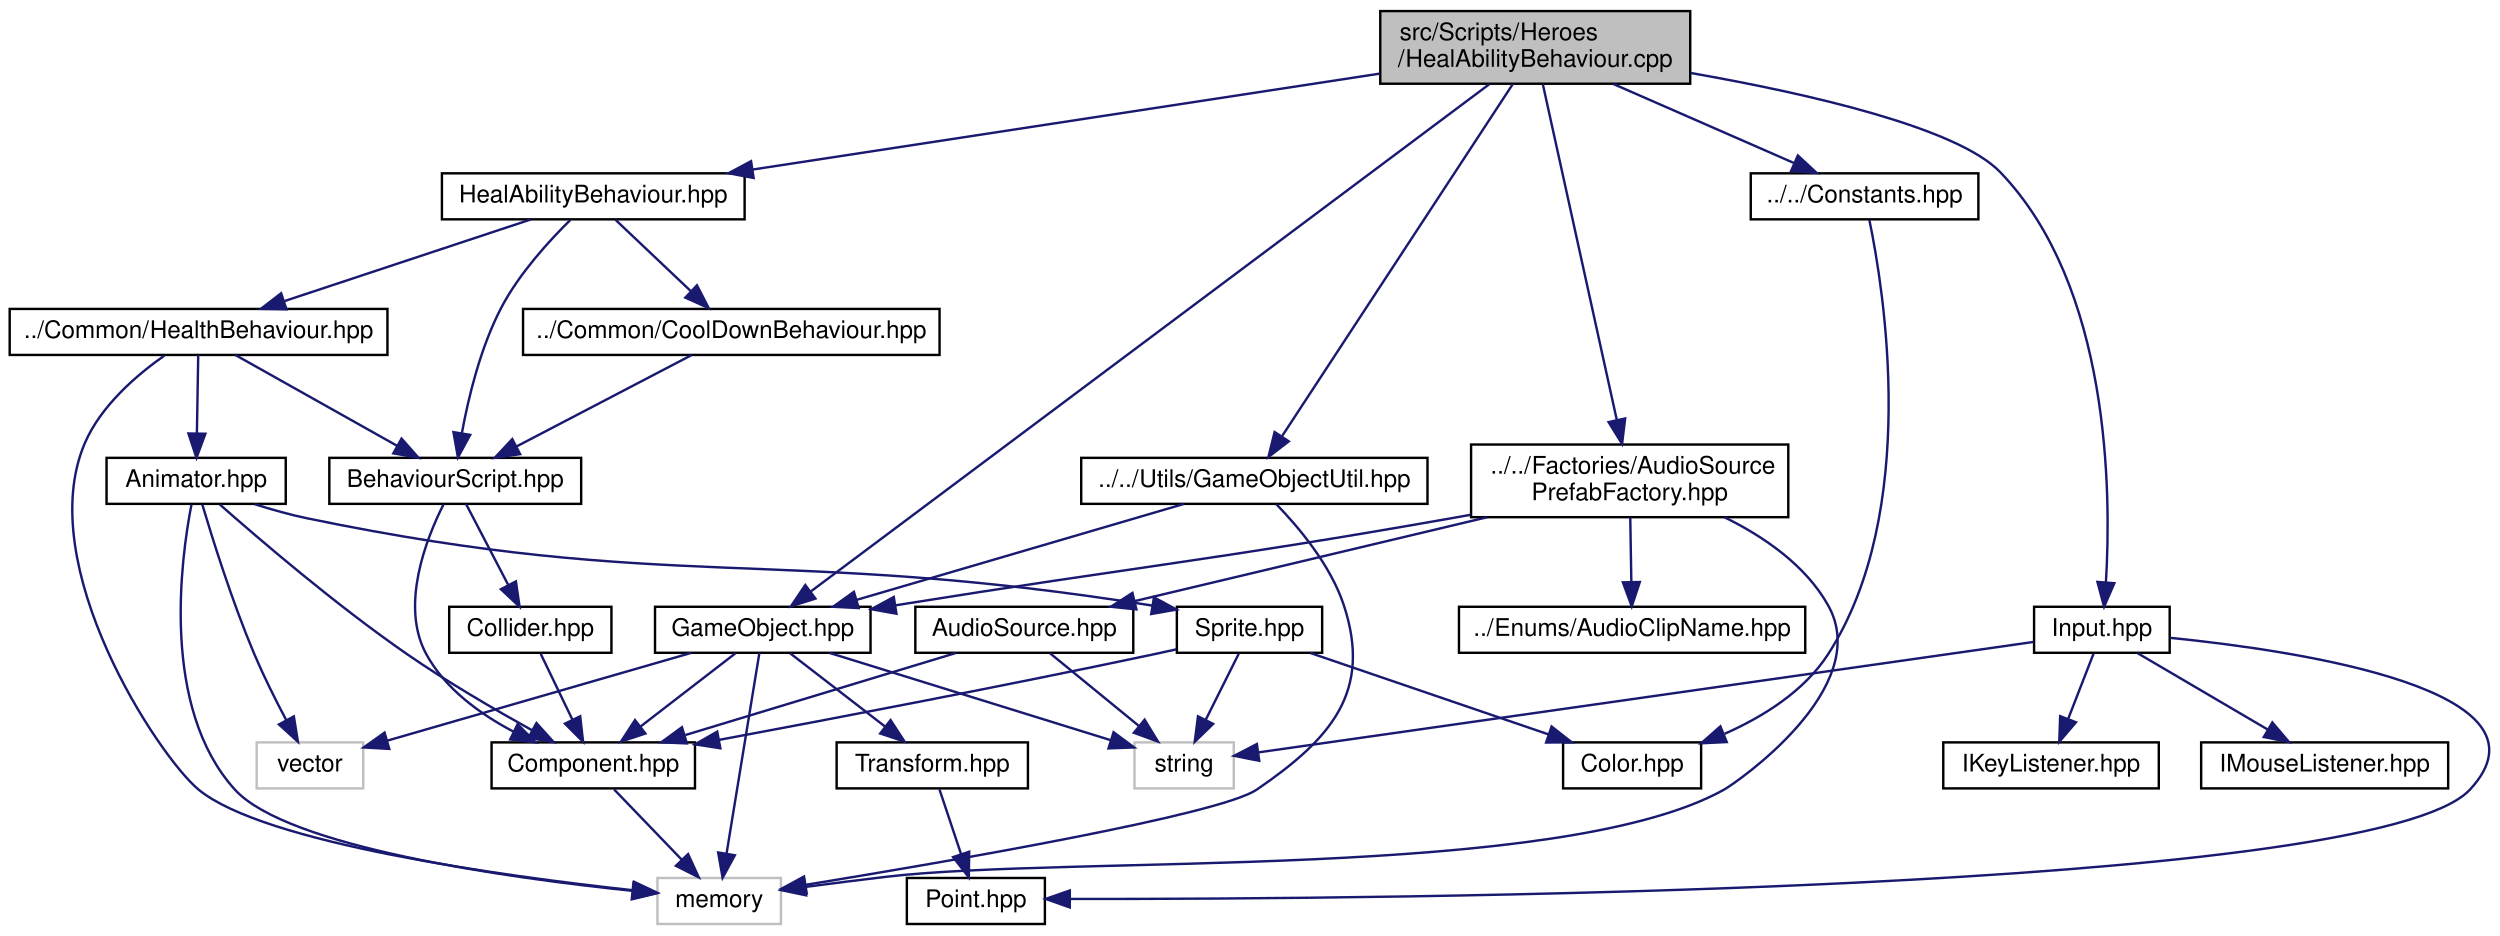
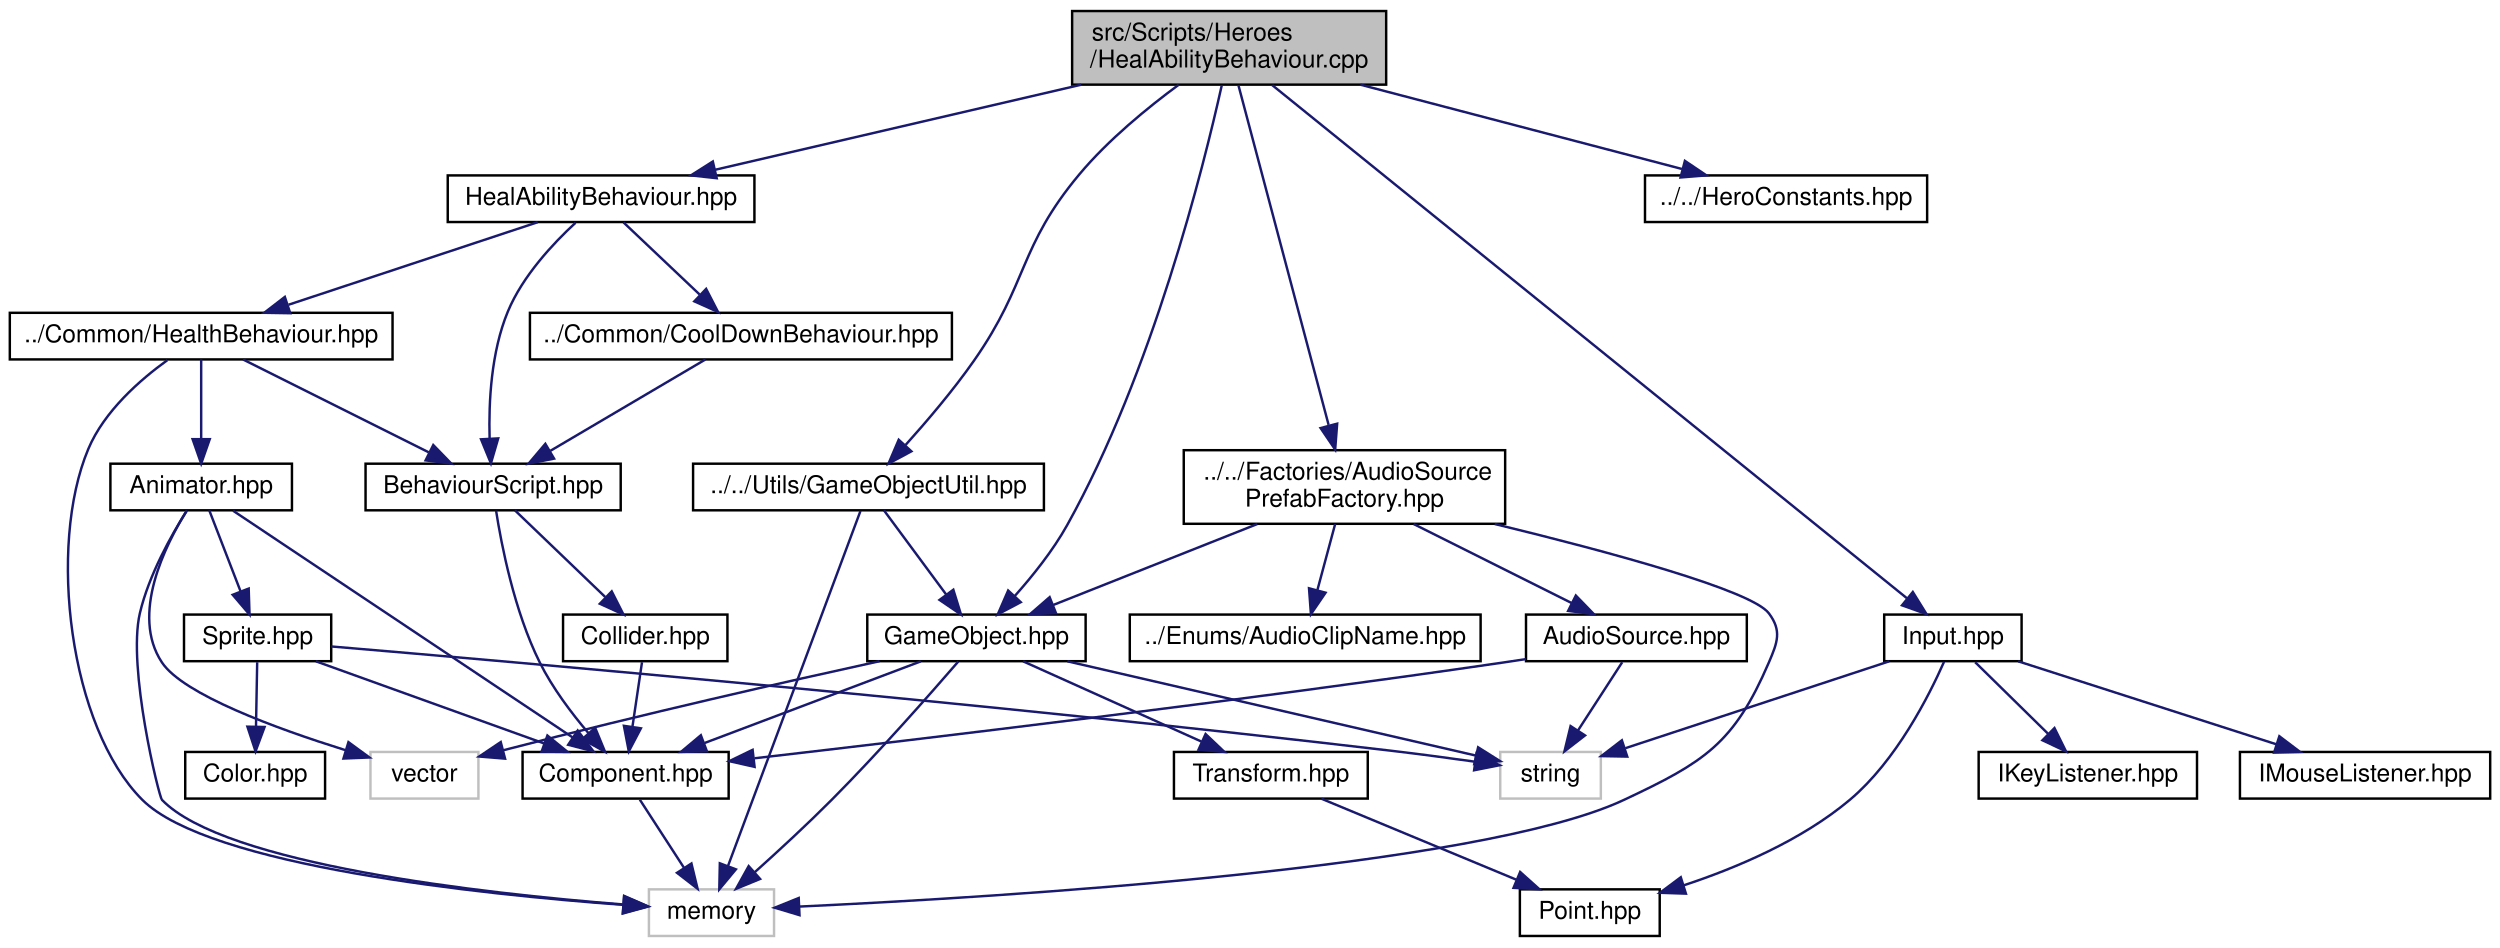
- <svg xmlns="http://www.w3.org/2000/svg" xmlns:xlink="http://www.w3.org/1999/xlink" width="1032pt" height="386pt" viewBox="0.00 0.00 1032.41 386.00">
+ <svg xmlns="http://www.w3.org/2000/svg" xmlns:xlink="http://www.w3.org/1999/xlink" width="1019pt" height="386pt" viewBox="0.00 0.00 1019.00 386.00">
  <g id="graph0" class="graph" transform="scale(1 1) rotate(0) translate(4 382)">
    <g id="node1" class="node">
      <g id="a_node1">
        <a xlink:title=" ">
-           <polygon fill="#bfbfbf" stroke="black" points="566,-347.5 566,-377.5 694,-377.5 694,-347.5 566,-347.5" />
-           <text text-anchor="start" x="574" y="-365.5" font-family="Helvetica,sans-Serif" font-size="10.00">src/Scripts/Heroes</text>
-           <text text-anchor="middle" x="630" y="-354.5" font-family="Helvetica,sans-Serif" font-size="10.00">/HealAbilityBehaviour.cpp</text>
+           <polygon fill="#bfbfbf" stroke="black" points="433,-347.5 433,-377.5 561,-377.5 561,-347.5 433,-347.5" />
+           <text text-anchor="start" x="441" y="-365.5" font-family="Helvetica,sans-Serif" font-size="10.00">src/Scripts/Heroes</text>
+           <text text-anchor="middle" x="497" y="-354.5" font-family="Helvetica,sans-Serif" font-size="10.00">/HealAbilityBehaviour.cpp</text>
        </a>
      </g>
    </g>
    <g id="node2" class="node">
      <g id="a_node2">
        <a xlink:href="HealAbilityBehaviour_8hpp.html" target="_top" xlink:title=" ">
          <polygon fill="none" stroke="black" points="178.5,-291.5 178.5,-310.5 303.5,-310.5 303.5,-291.5 178.5,-291.5" />
          <text text-anchor="middle" x="241" y="-298.5" font-family="Helvetica,sans-Serif" font-size="10.00">HealAbilityBehaviour.hpp</text>
        </a>
      </g>
    </g>
    <g id="edge1" class="edge">
-       <path fill="none" stroke="midnightblue" d="M565.76,-351.67C494.14,-340.72 378.91,-323.09 306.7,-312.05" />
-       <polygon fill="midnightblue" stroke="midnightblue" points="307.22,-308.59 296.81,-310.54 306.16,-315.51 307.22,-308.59" />
+       <path fill="none" stroke="midnightblue" d="M436.66,-347.47C391.04,-336.87 329.35,-322.53 287.52,-312.81" />
+       <polygon fill="midnightblue" stroke="midnightblue" points="288.13,-309.36 277.6,-310.51 286.55,-316.18 288.13,-309.36" />
    </g>
    <g id="node14" class="node">
      <g id="a_node14">
        <a xlink:href="GameObject_8hpp.html" target="_top" xlink:title=" ">
-           <polygon fill="none" stroke="black" points="266.5,-112.5 266.5,-131.5 355.5,-131.5 355.5,-112.5 266.5,-112.5" />
-           <text text-anchor="middle" x="311" y="-119.5" font-family="Helvetica,sans-Serif" font-size="10.00">GameObject.hpp</text>
+           <polygon fill="none" stroke="black" points="349.5,-112.5 349.5,-131.5 438.5,-131.5 438.5,-112.5 349.5,-112.5" />
+           <text text-anchor="middle" x="394" y="-119.5" font-family="Helvetica,sans-Serif" font-size="10.00">GameObject.hpp</text>
        </a>
      </g>
    </g>
    <g id="edge20" class="edge">
-       <path fill="none" stroke="midnightblue" d="M611,-347.29C554.6,-305.13 388.48,-180.93 330.91,-137.89" />
-       <polygon fill="midnightblue" stroke="midnightblue" points="332.74,-134.89 322.64,-131.7 328.55,-140.49 332.74,-134.89" />
+       <path fill="none" stroke="midnightblue" d="M493.98,-347.17C486.61,-314.06 465.73,-230.32 431,-168 425.17,-157.53 416.8,-147.11 409.51,-138.94" />
+       <polygon fill="midnightblue" stroke="midnightblue" points="412.06,-136.55 402.7,-131.6 406.93,-141.31 412.06,-136.55" />
    </g>
    <g id="node17" class="node">
      <g id="a_node17">
        <a xlink:href="Input_8hpp.html" target="_top" xlink:title=" ">
-           <polygon fill="none" stroke="black" points="836,-112.5 836,-131.5 892,-131.5 892,-112.5 836,-112.5" />
-           <text text-anchor="middle" x="864" y="-119.5" font-family="Helvetica,sans-Serif" font-size="10.00">Input.hpp</text>
+           <polygon fill="none" stroke="black" points="764,-112.5 764,-131.5 820,-131.5 820,-112.5 764,-112.5" />
+           <text text-anchor="middle" x="792" y="-119.5" font-family="Helvetica,sans-Serif" font-size="10.00">Input.hpp</text>
        </a>
      </g>
    </g>
    <g id="edge27" class="edge">
-       <path fill="none" stroke="midnightblue" d="M694.24,-351.93C742.9,-343.38 804.31,-329.37 822,-311 867.42,-263.85 867.94,-178.89 865.66,-141.5" />
-       <polygon fill="midnightblue" stroke="midnightblue" points="869.15,-141.24 864.91,-131.52 862.17,-141.76 869.15,-141.24" />
+       <path fill="none" stroke="midnightblue" d="M514.57,-347.29C566.62,-305.21 719.71,-181.44 773.25,-138.16" />
+       <polygon fill="midnightblue" stroke="midnightblue" points="775.66,-140.71 781.24,-131.7 771.26,-135.27 775.66,-140.71" />
    </g>
    <g id="node20" class="node">
      <g id="a_node20">
        <a xlink:href="GameObjectUtil_8hpp.html" target="_top" xlink:title=" ">
-           <polygon fill="none" stroke="black" points="442.5,-174 442.5,-193 585.5,-193 585.5,-174 442.5,-174" />
-           <text text-anchor="middle" x="514" y="-181" font-family="Helvetica,sans-Serif" font-size="10.00">../../Utils/GameObjectUtil.hpp</text>
+           <polygon fill="none" stroke="black" points="278.5,-174 278.5,-193 421.5,-193 421.5,-174 278.5,-174" />
+           <text text-anchor="middle" x="350" y="-181" font-family="Helvetica,sans-Serif" font-size="10.00">../../Utils/GameObjectUtil.hpp</text>
        </a>
      </g>
    </g>
    <g id="edge32" class="edge">
-       <path fill="none" stroke="midnightblue" d="M620.7,-347.31C599.67,-315.22 548.48,-237.11 525.5,-202.05" />
-       <polygon fill="midnightblue" stroke="midnightblue" points="528.22,-199.82 519.82,-193.37 522.37,-203.66 528.22,-199.82" />
+       <path fill="none" stroke="midnightblue" d="M476.42,-347.44C463.75,-338.1 447.74,-325.02 436,-311 411.08,-281.24 415.24,-266.81 393,-235 384.53,-222.88 373.74,-210.22 365.09,-200.6" />
+       <polygon fill="midnightblue" stroke="midnightblue" points="367.48,-198.04 358.15,-193.03 362.32,-202.76 367.48,-198.04" />
    </g>
    <g id="node21" class="node">
      <g id="a_node21">
-         <a xlink:href="Constants_8hpp.html" target="_top" xlink:title=" ">
-           <polygon fill="none" stroke="black" points="719,-291.5 719,-310.5 813,-310.5 813,-291.5 719,-291.5" />
-           <text text-anchor="middle" x="766" y="-298.5" font-family="Helvetica,sans-Serif" font-size="10.00">../../Constants.hpp</text>
+         <a xlink:href="HeroConstants_8hpp.html" target="_top" xlink:title=" ">
+           <polygon fill="none" stroke="black" points="666.5,-291.5 666.5,-310.5 781.5,-310.5 781.5,-291.5 666.5,-291.5" />
+           <text text-anchor="middle" x="724" y="-298.5" font-family="Helvetica,sans-Serif" font-size="10.00">../../HeroConstants.hpp</text>
        </a>
      </g>
    </g>
    <g id="edge35" class="edge">
-       <path fill="none" stroke="midnightblue" d="M662.23,-347.4C684.84,-337.51 714.84,-324.38 736.76,-314.79" />
-       <polygon fill="midnightblue" stroke="midnightblue" points="738.45,-317.87 746.21,-310.66 735.65,-311.46 738.45,-317.87" />
+       <path fill="none" stroke="midnightblue" d="M550.51,-347.47C590.53,-336.99 644.51,-322.84 681.57,-313.12" />
+       <polygon fill="midnightblue" stroke="midnightblue" points="682.76,-316.43 691.55,-310.51 680.99,-309.66 682.76,-316.43" />
    </g>
    <g id="node22" class="node">
      <g id="a_node22">
        <a xlink:href="AudioSourcePrefabFactory_8hpp.html" target="_top" xlink:title=" ">
-           <polygon fill="none" stroke="black" points="603.5,-168.5 603.5,-198.5 734.5,-198.5 734.5,-168.5 603.5,-168.5" />
-           <text text-anchor="start" x="611.5" y="-186.5" font-family="Helvetica,sans-Serif" font-size="10.00">../../Factories/AudioSource</text>
-           <text text-anchor="middle" x="669" y="-175.5" font-family="Helvetica,sans-Serif" font-size="10.00">PrefabFactory.hpp</text>
-         </a>
-       </g>
-     </g>
-     <g id="edge37" class="edge">
-       <path fill="none" stroke="midnightblue" d="M633.13,-347.31C639.77,-317.15 655.37,-246.34 663.64,-208.82" />
-       <polygon fill="midnightblue" stroke="midnightblue" points="667.13,-209.27 665.86,-198.75 660.29,-207.77 667.13,-209.27" />
+           <polygon fill="none" stroke="black" points="478.5,-168.5 478.5,-198.5 609.5,-198.5 609.5,-168.5 478.5,-168.5" />
+           <text text-anchor="start" x="486.5" y="-186.5" font-family="Helvetica,sans-Serif" font-size="10.00">../../Factories/AudioSource</text>
+           <text text-anchor="middle" x="544" y="-175.5" font-family="Helvetica,sans-Serif" font-size="10.00">PrefabFactory.hpp</text>
+         </a>
+       </g>
+     </g>
+     <g id="edge36" class="edge">
+       <path fill="none" stroke="midnightblue" d="M500.77,-347.31C508.78,-317.15 527.58,-246.34 537.54,-208.82" />
+       <polygon fill="midnightblue" stroke="midnightblue" points="541.03,-209.32 540.22,-198.75 534.27,-207.52 541.03,-209.32" />
    </g>
    <g id="node3" class="node">
      <g id="a_node3">
        <a xlink:href="BehaviourScript_8hpp.html" target="_top" xlink:title=" ">
-           <polygon fill="none" stroke="black" points="132,-174 132,-193 236,-193 236,-174 132,-174" />
-           <text text-anchor="middle" x="184" y="-181" font-family="Helvetica,sans-Serif" font-size="10.00">BehaviourScript.hpp</text>
+           <polygon fill="none" stroke="black" points="145,-174 145,-193 249,-193 249,-174 145,-174" />
+           <text text-anchor="middle" x="197" y="-181" font-family="Helvetica,sans-Serif" font-size="10.00">BehaviourScript.hpp</text>
        </a>
      </g>
    </g>
    <g id="edge2" class="edge">
-       <path fill="none" stroke="midnightblue" d="M231.52,-291.23C222.89,-282.75 210.4,-269.13 203,-255 194.38,-238.53 189.4,-217.8 186.72,-203.09" />
-       <polygon fill="midnightblue" stroke="midnightblue" points="190.17,-202.49 185.1,-193.19 183.26,-203.62 190.17,-202.49" />
+       <path fill="none" stroke="midnightblue" d="M230.58,-291.19C221.56,-282.88 209.03,-269.55 203,-255 196.17,-238.53 195.16,-218.06 195.56,-203.43" />
+       <polygon fill="midnightblue" stroke="midnightblue" points="199.07,-203.31 196.1,-193.14 192.08,-202.94 199.07,-203.31" />
    </g>
    <g id="node7" class="node">
      <g id="a_node7">
        <a xlink:href="CoolDownBehaviour_8hpp.html" target="_top" xlink:title=" ">
          <polygon fill="none" stroke="black" points="212,-235.5 212,-254.5 384,-254.5 384,-235.5 212,-235.5" />
          <text text-anchor="middle" x="298" y="-242.5" font-family="Helvetica,sans-Serif" font-size="10.00">../Common/CoolDownBehaviour.hpp</text>
        </a>
      </g>
    </g>
    <g id="edge7" class="edge">
      <path fill="none" stroke="midnightblue" d="M250.16,-291.32C258.5,-283.42 271.03,-271.55 281.18,-261.94" />
      <polygon fill="midnightblue" stroke="midnightblue" points="283.82,-264.25 288.68,-254.83 279.01,-259.17 283.82,-264.25" />
    </g>
    <g id="node8" class="node">
      <g id="a_node8">
        <a xlink:href="HealthBehaviour_8hpp.html" target="_top" xlink:title=" ">
          <polygon fill="none" stroke="black" points="0,-235.5 0,-254.5 156,-254.5 156,-235.5 0,-235.5" />
          <text text-anchor="middle" x="78" y="-242.5" font-family="Helvetica,sans-Serif" font-size="10.00">../Common/HealthBehaviour.hpp</text>
        </a>
      </g>
    </g>
    <g id="edge9" class="edge">
      <path fill="none" stroke="midnightblue" d="M215.17,-291.44C187.75,-282.36 144.22,-267.94 113.57,-257.78" />
      <polygon fill="midnightblue" stroke="midnightblue" points="114.3,-254.34 103.71,-254.52 112.1,-260.98 114.3,-254.34" />
    </g>
    <g id="node4" class="node">
      <g id="a_node4">
        <a xlink:href="Component_8hpp.html" target="_top" xlink:title=" ">
-           <polygon fill="none" stroke="black" points="199,-56.5 199,-75.5 283,-75.5 283,-56.5 199,-56.5" />
-           <text text-anchor="middle" x="241" y="-63.5" font-family="Helvetica,sans-Serif" font-size="10.00">Component.hpp</text>
+           <polygon fill="none" stroke="black" points="209,-56.5 209,-75.5 293,-75.5 293,-56.5 209,-56.5" />
+           <text text-anchor="middle" x="251" y="-63.5" font-family="Helvetica,sans-Serif" font-size="10.00">Component.hpp</text>
        </a>
      </g>
    </g>
    <g id="edge3" class="edge">
-       <path fill="none" stroke="midnightblue" d="M179.1,-173.67C172.08,-159.72 161.12,-132.09 172,-112 179.75,-97.7 194.23,-87.22 207.94,-79.99" />
-       <polygon fill="midnightblue" stroke="midnightblue" points="209.74,-83.01 217.21,-75.5 206.69,-76.71 209.74,-83.01" />
+       <path fill="none" stroke="midnightblue" d="M198.2,-173.86C200.33,-160.16 205.6,-132.88 216,-112 221.17,-101.61 228.95,-91.3 235.86,-83.17" />
+       <polygon fill="midnightblue" stroke="midnightblue" points="238.58,-85.38 242.61,-75.58 233.35,-80.73 238.58,-85.38" />
    </g>
    <g id="node6" class="node">
      <g id="a_node6">
        <a xlink:href="Collider_8hpp.html" target="_top" xlink:title=" ">
-           <polygon fill="none" stroke="black" points="181.5,-112.5 181.5,-131.5 248.5,-131.5 248.5,-112.5 181.5,-112.5" />
-           <text text-anchor="middle" x="215" y="-119.5" font-family="Helvetica,sans-Serif" font-size="10.00">Collider.hpp</text>
+           <polygon fill="none" stroke="black" points="225.5,-112.5 225.5,-131.5 292.5,-131.5 292.5,-112.5 225.5,-112.5" />
+           <text text-anchor="middle" x="259" y="-119.5" font-family="Helvetica,sans-Serif" font-size="10.00">Collider.hpp</text>
        </a>
      </g>
    </g>
    <g id="edge5" class="edge">
-       <path fill="none" stroke="midnightblue" d="M188.44,-173.98C192.95,-165.32 200.07,-151.65 205.81,-140.65" />
-       <polygon fill="midnightblue" stroke="midnightblue" points="209.05,-141.99 210.57,-131.51 202.84,-138.76 209.05,-141.99" />
+       <path fill="none" stroke="midnightblue" d="M205.88,-173.98C215.46,-164.78 230.91,-149.96 242.69,-138.66" />
+       <polygon fill="midnightblue" stroke="midnightblue" points="245.34,-140.96 250.13,-131.51 240.49,-135.91 245.34,-140.96" />
    </g>
    <g id="node5" class="node">
      <g id="a_node5">
        <a xlink:title=" ">
-           <polygon fill="none" stroke="#bfbfbf" points="267.5,-0.5 267.5,-19.5 318.5,-19.5 318.5,-0.5 267.5,-0.5" />
-           <text text-anchor="middle" x="293" y="-7.5" font-family="Helvetica,sans-Serif" font-size="10.00">memory</text>
+           <polygon fill="none" stroke="#bfbfbf" points="260.5,-0.5 260.5,-19.5 311.5,-19.5 311.5,-0.5 260.5,-0.5" />
+           <text text-anchor="middle" x="286" y="-7.5" font-family="Helvetica,sans-Serif" font-size="10.00">memory</text>
        </a>
      </g>
    </g>
    <g id="edge4" class="edge">
-       <path fill="none" stroke="midnightblue" d="M249.59,-56.08C257.16,-48.22 268.38,-36.57 277.51,-27.08" />
-       <polygon fill="midnightblue" stroke="midnightblue" points="280.16,-29.38 284.57,-19.75 275.12,-24.53 280.16,-29.38" />
+       <path fill="none" stroke="midnightblue" d="M256.78,-56.08C261.67,-48.53 268.83,-37.49 274.83,-28.23" />
+       <polygon fill="midnightblue" stroke="midnightblue" points="277.83,-30.05 280.33,-19.75 271.95,-26.24 277.83,-30.05" />
    </g>
    <g id="edge6" class="edge">
-       <path fill="none" stroke="midnightblue" d="M219.29,-112.08C222.85,-104.69 228.02,-93.95 232.42,-84.81" />
-       <polygon fill="midnightblue" stroke="midnightblue" points="235.6,-86.28 236.79,-75.75 229.29,-83.24 235.6,-86.28" />
+       <path fill="none" stroke="midnightblue" d="M257.68,-112.08C256.62,-104.93 255.09,-94.64 253.77,-85.69" />
+       <polygon fill="midnightblue" stroke="midnightblue" points="257.22,-85.13 252.3,-75.75 250.3,-86.16 257.22,-85.13" />
    </g>
    <g id="edge8" class="edge">
-       <path fill="none" stroke="midnightblue" d="M281.67,-235.48C262.79,-225.62 231.49,-209.29 209.42,-197.77" />
-       <polygon fill="midnightblue" stroke="midnightblue" points="210.79,-194.53 200.3,-193.01 207.55,-200.74 210.79,-194.53" />
+       <path fill="none" stroke="midnightblue" d="M283.53,-235.48C267.03,-225.75 239.82,-209.73 220.32,-198.24" />
+       <polygon fill="midnightblue" stroke="midnightblue" points="221.84,-195.07 211.44,-193.01 218.28,-201.1 221.84,-195.07" />
    </g>
    <g id="edge10" class="edge">
-       <path fill="none" stroke="midnightblue" d="M93.19,-235.48C110.66,-225.67 139.58,-209.43 160.08,-197.92" />
-       <polygon fill="midnightblue" stroke="midnightblue" points="161.83,-200.96 168.84,-193.01 158.41,-194.85 161.83,-200.96" />
+       <path fill="none" stroke="midnightblue" d="M95.05,-235.48C114.84,-225.58 147.72,-209.14 170.77,-197.62" />
+       <polygon fill="midnightblue" stroke="midnightblue" points="172.6,-200.61 179.98,-193.01 169.47,-194.35 172.6,-200.61" />
    </g>
    <g id="edge11" class="edge">
-       <path fill="none" stroke="midnightblue" d="M63.92,-235.26C52.65,-227.35 37.65,-214.58 31,-199 9.44,-148.51 61.52,-69.6 78,-56 104.96,-33.76 203.52,-20.3 257.34,-14.45" />
-       <polygon fill="midnightblue" stroke="midnightblue" points="257.89,-17.91 267.47,-13.38 257.16,-10.95 257.89,-17.91" />
+       <path fill="none" stroke="midnightblue" d="M64.21,-235.19C53.17,-227.24 38.5,-214.45 32,-199 15.26,-159.2 24.35,-85.58 54,-56 81.07,-28.99 191.72,-17.46 249.88,-13.18" />
+       <polygon fill="midnightblue" stroke="midnightblue" points="250.37,-16.66 260.1,-12.47 249.88,-9.67 250.37,-16.66" />
    </g>
    <g id="node9" class="node">
      <g id="a_node9">
        <a xlink:href="Animator_8hpp.html" target="_top" xlink:title=" ">
-           <polygon fill="none" stroke="black" points="40,-174 40,-193 114,-193 114,-174 40,-174" />
-           <text text-anchor="middle" x="77" y="-181" font-family="Helvetica,sans-Serif" font-size="10.00">Animator.hpp</text>
+           <polygon fill="none" stroke="black" points="41,-174 41,-193 115,-193 115,-174 41,-174" />
+           <text text-anchor="middle" x="78" y="-181" font-family="Helvetica,sans-Serif" font-size="10.00">Animator.hpp</text>
        </a>
      </g>
    </g>
    <g id="edge12" class="edge">
-       <path fill="none" stroke="midnightblue" d="M77.86,-235.48C77.72,-227.08 77.5,-213.98 77.31,-203.16" />
-       <polygon fill="midnightblue" stroke="midnightblue" points="80.81,-202.95 77.14,-193.01 73.81,-203.07 80.81,-202.95" />
+       <path fill="none" stroke="midnightblue" d="M78,-235.48C78,-227.08 78,-213.98 78,-203.16" />
+       <polygon fill="midnightblue" stroke="midnightblue" points="81.5,-203.01 78,-193.01 74.5,-203.01 81.5,-203.01" />
    </g>
    <g id="edge13" class="edge">
-       <path fill="none" stroke="midnightblue" d="M86.79,-173.73C102.51,-159.86 134.58,-132.34 164,-112 180.66,-100.48 200.41,-88.98 215.73,-80.49" />
-       <polygon fill="midnightblue" stroke="midnightblue" points="217.54,-83.49 224.63,-75.62 214.18,-77.35 217.54,-83.49" />
+       <path fill="none" stroke="midnightblue" d="M91,-173.82C120.56,-154.09 193.04,-105.7 229.42,-81.41" />
+       <polygon fill="midnightblue" stroke="midnightblue" points="231.47,-84.25 237.85,-75.78 227.59,-78.42 231.47,-84.25" />
    </g>
    <g id="edge19" class="edge">
-       <path fill="none" stroke="midnightblue" d="M75.08,-173.77C70.66,-151.09 62.33,-89.75 93,-56 114.67,-32.16 205.7,-19.53 257.16,-14.18" />
-       <polygon fill="midnightblue" stroke="midnightblue" points="257.6,-17.66 267.2,-13.18 256.9,-10.69 257.6,-17.66" />
+       <path fill="none" stroke="midnightblue" d="M72.05,-173.67C65.89,-163.95 56.66,-147.62 53,-132 47.85,-109.99 60.8,-57.24 62,-56 87.44,-29.55 193.17,-17.82 249.8,-13.36" />
+       <polygon fill="midnightblue" stroke="midnightblue" points="250.4,-16.82 260.11,-12.58 249.87,-9.84 250.4,-16.82" />
    </g>
    <g id="node10" class="node">
      <g id="a_node10">
        <a xlink:href="Sprite_8hpp.html" target="_top" xlink:title=" ">
-           <polygon fill="none" stroke="black" points="482,-112.5 482,-131.5 542,-131.5 542,-112.5 482,-112.5" />
-           <text text-anchor="middle" x="512" y="-119.5" font-family="Helvetica,sans-Serif" font-size="10.00">Sprite.hpp</text>
+           <polygon fill="none" stroke="black" points="71,-112.5 71,-131.5 131,-131.5 131,-112.5 71,-112.5" />
+           <text text-anchor="middle" x="101" y="-119.5" font-family="Helvetica,sans-Serif" font-size="10.00">Sprite.hpp</text>
        </a>
      </g>
    </g>
    <g id="edge14" class="edge">
-       <path fill="none" stroke="midnightblue" d="M101.11,-173.89C108.09,-171.67 115.78,-169.49 123,-168 273,-136.98 316.94,-156.78 471.96,-131.97" />
-       <polygon fill="midnightblue" stroke="midnightblue" points="472.54,-135.42 481.84,-130.35 471.41,-128.51 472.54,-135.42" />
+       <path fill="none" stroke="midnightblue" d="M81.3,-173.98C84.61,-165.4 89.82,-151.93 94.05,-140.98" />
+       <polygon fill="midnightblue" stroke="midnightblue" points="97.37,-142.1 97.71,-131.51 90.84,-139.57 97.37,-142.1" />
    </g>
    <g id="node13" class="node">
      <g id="a_node13">
        <a xlink:title=" ">
-           <polygon fill="none" stroke="#bfbfbf" points="102,-56.5 102,-75.5 146,-75.5 146,-56.5 102,-56.5" />
-           <text text-anchor="middle" x="124" y="-63.5" font-family="Helvetica,sans-Serif" font-size="10.00">vector</text>
+           <polygon fill="none" stroke="#bfbfbf" points="147,-56.5 147,-75.5 191,-75.5 191,-56.5 147,-56.5" />
+           <text text-anchor="middle" x="169" y="-63.5" font-family="Helvetica,sans-Serif" font-size="10.00">vector</text>
        </a>
      </g>
    </g>
    <g id="edge18" class="edge">
-       <path fill="none" stroke="midnightblue" d="M79.56,-173.67C83.57,-160.16 91.83,-133.67 101,-112 104.89,-102.81 109.86,-92.9 114.19,-84.73" />
-       <polygon fill="midnightblue" stroke="midnightblue" points="117.35,-86.24 119.03,-75.78 111.19,-82.91 117.35,-86.24" />
+       <path fill="none" stroke="midnightblue" d="M72.17,-173.93C63.38,-159.85 49.08,-131.45 62,-112 70.69,-98.92 108.46,-85.09 136.68,-76.27" />
+       <polygon fill="midnightblue" stroke="midnightblue" points="138.03,-79.51 146.57,-73.25 135.99,-72.82 138.03,-79.51" />
    </g>
    <g id="edge15" class="edge">
-       <path fill="none" stroke="midnightblue" d="M481.79,-113.92C478.82,-113.26 475.85,-112.61 473,-112 411.31,-98.9 340.05,-85.31 292.96,-76.54" />
-       <polygon fill="midnightblue" stroke="midnightblue" points="293.47,-73.07 283,-74.69 292.19,-79.95 293.47,-73.07" />
+       <path fill="none" stroke="midnightblue" d="M124.77,-112.44C149.89,-103.4 189.71,-89.06 217.9,-78.92" />
+       <polygon fill="midnightblue" stroke="midnightblue" points="219.12,-82.2 227.34,-75.52 216.75,-75.61 219.12,-82.2" />
    </g>
    <g id="node11" class="node">
      <g id="a_node11">
        <a xlink:href="Color_8hpp.html" target="_top" xlink:title=" ">
-           <polygon fill="none" stroke="black" points="641.5,-56.5 641.5,-75.5 698.5,-75.5 698.5,-56.5 641.5,-56.5" />
-           <text text-anchor="middle" x="670" y="-63.5" font-family="Helvetica,sans-Serif" font-size="10.00">Color.hpp</text>
+           <polygon fill="none" stroke="black" points="71.5,-56.5 71.5,-75.5 128.5,-75.5 128.5,-56.5 71.5,-56.5" />
+           <text text-anchor="middle" x="100" y="-63.5" font-family="Helvetica,sans-Serif" font-size="10.00">Color.hpp</text>
        </a>
      </g>
    </g>
    <g id="edge16" class="edge">
-       <path fill="none" stroke="midnightblue" d="M537.04,-112.44C563.62,-103.36 605.81,-88.94 635.52,-78.78" />
-       <polygon fill="midnightblue" stroke="midnightblue" points="636.75,-82.06 645.08,-75.52 634.49,-75.44 636.75,-82.06" />
+       <path fill="none" stroke="midnightblue" d="M100.83,-112.08C100.7,-105.01 100.52,-94.86 100.35,-85.99" />
+       <polygon fill="midnightblue" stroke="midnightblue" points="103.85,-85.68 100.16,-75.75 96.85,-85.81 103.85,-85.68" />
    </g>
    <g id="node12" class="node">
      <g id="a_node12">
        <a xlink:title=" ">
-           <polygon fill="none" stroke="#bfbfbf" points="464.5,-56.5 464.5,-75.5 505.5,-75.5 505.5,-56.5 464.5,-56.5" />
-           <text text-anchor="middle" x="485" y="-63.5" font-family="Helvetica,sans-Serif" font-size="10.00">string</text>
+           <polygon fill="none" stroke="#bfbfbf" points="607.5,-56.5 607.5,-75.5 648.5,-75.5 648.5,-56.5 607.5,-56.5" />
+           <text text-anchor="middle" x="628" y="-63.5" font-family="Helvetica,sans-Serif" font-size="10.00">string</text>
        </a>
      </g>
    </g>
    <g id="edge17" class="edge">
-       <path fill="none" stroke="midnightblue" d="M507.54,-112.08C503.85,-104.69 498.48,-93.95 493.91,-84.81" />
-       <polygon fill="midnightblue" stroke="midnightblue" points="496.98,-83.13 489.38,-75.75 490.72,-86.26 496.98,-83.13" />
+       <path fill="none" stroke="midnightblue" d="M131.04,-118.5C204.74,-112.27 400.33,-95.18 563,-76 574.12,-74.69 586.27,-73.06 597.04,-71.55" />
+       <polygon fill="midnightblue" stroke="midnightblue" points="597.84,-74.97 607.24,-70.09 596.85,-68.04 597.84,-74.97" />
    </g>
    <g id="edge21" class="edge">
-       <path fill="none" stroke="midnightblue" d="M299.75,-112.32C289.2,-104.18 273.2,-91.84 260.56,-82.09" />
-       <polygon fill="midnightblue" stroke="midnightblue" points="262.51,-79.17 252.45,-75.83 258.23,-84.71 262.51,-79.17" />
+       <path fill="none" stroke="midnightblue" d="M371.34,-112.44C347.6,-103.48 310.09,-89.31 283.26,-79.18" />
+       <polygon fill="midnightblue" stroke="midnightblue" points="284.14,-75.77 273.55,-75.52 281.67,-82.32 284.14,-75.77" />
    </g>
    <g id="edge26" class="edge">
-       <path fill="none" stroke="midnightblue" d="M309.59,-112.37C306.68,-94.62 299.98,-53.67 296.04,-29.6" />
-       <polygon fill="midnightblue" stroke="midnightblue" points="299.47,-28.89 294.41,-19.59 292.57,-30.03 299.47,-28.89" />
+       <path fill="none" stroke="midnightblue" d="M386.6,-112.36C375.65,-99.69 354.34,-75.45 335,-56 324.92,-45.86 313.14,-35.01 303.65,-26.5" />
+       <polygon fill="midnightblue" stroke="midnightblue" points="305.81,-23.74 296.01,-19.71 301.16,-28.97 305.81,-23.74" />
    </g>
    <g id="edge24" class="edge">
-       <path fill="none" stroke="midnightblue" d="M338.57,-112.44C370.13,-102.65 421.68,-86.65 454.44,-76.48" />
-       <polygon fill="midnightblue" stroke="midnightblue" points="455.86,-79.71 464.37,-73.4 453.78,-73.02 455.86,-79.71" />
+       <path fill="none" stroke="midnightblue" d="M431.08,-112.44C477.15,-101.81 554.9,-83.87 597.62,-74.01" />
+       <polygon fill="midnightblue" stroke="midnightblue" points="598.48,-77.4 607.44,-71.75 596.91,-70.58 598.48,-77.4" />
    </g>
    <g id="edge25" class="edge">
-       <path fill="none" stroke="midnightblue" d="M281.37,-112.44C247.16,-102.56 191.09,-86.37 155.93,-76.22" />
-       <polygon fill="midnightblue" stroke="midnightblue" points="156.75,-72.81 146.17,-73.4 154.81,-79.54 156.75,-72.81" />
+       <path fill="none" stroke="midnightblue" d="M354.46,-112.49C317.22,-104.33 259.66,-91.34 201.1,-76.19" />
+       <polygon fill="midnightblue" stroke="midnightblue" points="201.87,-72.77 191.31,-73.64 200.1,-79.54 201.87,-72.77" />
    </g>
    <g id="node15" class="node">
      <g id="a_node15">
        <a xlink:href="Transform_8hpp.html" target="_top" xlink:title=" ">
-           <polygon fill="none" stroke="black" points="341.5,-56.5 341.5,-75.5 420.5,-75.5 420.5,-56.5 341.5,-56.5" />
-           <text text-anchor="middle" x="381" y="-63.5" font-family="Helvetica,sans-Serif" font-size="10.00">Transform.hpp</text>
+           <polygon fill="none" stroke="black" points="474.5,-56.5 474.5,-75.5 553.5,-75.5 553.5,-56.5 474.5,-56.5" />
+           <text text-anchor="middle" x="514" y="-63.5" font-family="Helvetica,sans-Serif" font-size="10.00">Transform.hpp</text>
        </a>
      </g>
    </g>
    <g id="edge22" class="edge">
-       <path fill="none" stroke="midnightblue" d="M322.25,-112.32C332.8,-104.18 348.8,-91.84 361.44,-82.09" />
-       <polygon fill="midnightblue" stroke="midnightblue" points="363.77,-84.71 369.55,-75.83 359.49,-79.17 363.77,-84.71" />
+       <path fill="none" stroke="midnightblue" d="M413.01,-112.44C432.59,-103.64 463.31,-89.81 485.73,-79.72" />
+       <polygon fill="midnightblue" stroke="midnightblue" points="487.39,-82.81 495.07,-75.52 484.52,-76.43 487.39,-82.81" />
    </g>
    <g id="node16" class="node">
      <g id="a_node16">
        <a xlink:href="Point_8hpp.html" target="_top" xlink:title=" ">
-           <polygon fill="none" stroke="black" points="370.5,-0.5 370.5,-19.5 427.5,-19.5 427.5,-0.5 370.5,-0.5" />
-           <text text-anchor="middle" x="399" y="-7.5" font-family="Helvetica,sans-Serif" font-size="10.00">Point.hpp</text>
+           <polygon fill="none" stroke="black" points="615.5,-0.5 615.5,-19.5 672.5,-19.5 672.5,-0.5 615.5,-0.5" />
+           <text text-anchor="middle" x="644" y="-7.5" font-family="Helvetica,sans-Serif" font-size="10.00">Point.hpp</text>
        </a>
      </g>
    </g>
    <g id="edge23" class="edge">
-       <path fill="none" stroke="midnightblue" d="M383.97,-56.08C386.38,-48.85 389.86,-38.41 392.87,-29.4" />
-       <polygon fill="midnightblue" stroke="midnightblue" points="396.24,-30.34 396.08,-19.75 389.6,-28.13 396.24,-30.34" />
+       <path fill="none" stroke="midnightblue" d="M534.6,-56.44C555.99,-47.56 589.68,-33.56 614.02,-23.45" />
+       <polygon fill="midnightblue" stroke="midnightblue" points="615.61,-26.58 623.5,-19.52 612.92,-20.12 615.61,-26.58" />
    </g>
    <g id="edge31" class="edge">
-       <path fill="none" stroke="midnightblue" d="M835.82,-116.99C766.47,-107.1 587.94,-81.67 515.86,-71.4" />
-       <polygon fill="midnightblue" stroke="midnightblue" points="516.02,-67.89 505.63,-69.94 515.04,-74.82 516.02,-67.89" />
+       <path fill="none" stroke="midnightblue" d="M766.01,-112.44C736.8,-102.82 689.42,-87.22 658.48,-77.04" />
+       <polygon fill="midnightblue" stroke="midnightblue" points="659.27,-73.61 648.67,-73.81 657.08,-80.26 659.27,-73.61" />
    </g>
    <g id="edge28" class="edge">
-       <path fill="none" stroke="midnightblue" d="M892.27,-118.67C945.97,-113.25 1054.11,-96.99 1016,-56 976.66,-13.68 567.45,-10.71 438.02,-10.84" />
-       <polygon fill="midnightblue" stroke="midnightblue" points="437.78,-7.34 427.78,-10.86 437.79,-14.34 437.78,-7.34" />
+       <path fill="none" stroke="midnightblue" d="M788.39,-112.24C782.34,-98.53 768.92,-71.91 750,-56 730.36,-39.48 703.77,-28.22 682.14,-21.09" />
+       <polygon fill="midnightblue" stroke="midnightblue" points="683.18,-17.75 672.59,-18.1 681.09,-24.43 683.18,-17.75" />
    </g>
    <g id="node18" class="node">
      <g id="a_node18">
        <a xlink:href="IKeyListener_8hpp.html" target="_top" xlink:title=" ">
-           <polygon fill="none" stroke="black" points="798.5,-56.5 798.5,-75.5 887.5,-75.5 887.5,-56.5 798.5,-56.5" />
-           <text text-anchor="middle" x="843" y="-63.5" font-family="Helvetica,sans-Serif" font-size="10.00">IKeyListener.hpp</text>
+           <polygon fill="none" stroke="black" points="802.5,-56.5 802.5,-75.5 891.5,-75.5 891.5,-56.5 802.5,-56.5" />
+           <text text-anchor="middle" x="847" y="-63.5" font-family="Helvetica,sans-Serif" font-size="10.00">IKeyListener.hpp</text>
        </a>
      </g>
    </g>
    <g id="edge29" class="edge">
-       <path fill="none" stroke="midnightblue" d="M860.53,-112.08C857.69,-104.77 853.57,-94.18 850.04,-85.1" />
-       <polygon fill="midnightblue" stroke="midnightblue" points="853.29,-83.8 846.4,-75.75 846.77,-86.34 853.29,-83.8" />
+       <path fill="none" stroke="midnightblue" d="M801.08,-112.08C809.17,-104.14 821.2,-92.34 830.91,-82.8" />
+       <polygon fill="midnightblue" stroke="midnightblue" points="833.4,-85.25 838.09,-75.75 828.5,-80.26 833.4,-85.25" />
    </g>
    <g id="node19" class="node">
      <g id="a_node19">
        <a xlink:href="IMouseListener_8hpp.html" target="_top" xlink:title=" ">
-           <polygon fill="none" stroke="black" points="905,-56.5 905,-75.5 1007,-75.5 1007,-56.5 905,-56.5" />
-           <text text-anchor="middle" x="956" y="-63.5" font-family="Helvetica,sans-Serif" font-size="10.00">IMouseListener.hpp</text>
+           <polygon fill="none" stroke="black" points="909,-56.5 909,-75.5 1011,-75.5 1011,-56.5 909,-56.5" />
+           <text text-anchor="middle" x="960" y="-63.5" font-family="Helvetica,sans-Serif" font-size="10.00">IMouseListener.hpp</text>
        </a>
      </g>
    </g>
    <g id="edge30" class="edge">
-       <path fill="none" stroke="midnightblue" d="M878.78,-112.32C893.27,-103.82 915.57,-90.73 932.49,-80.8" />
-       <polygon fill="midnightblue" stroke="midnightblue" points="934.4,-83.74 941.26,-75.65 930.86,-77.7 934.4,-83.74" />
+       <path fill="none" stroke="midnightblue" d="M818.62,-112.44C847.01,-103.32 892.14,-88.81 923.75,-78.65" />
+       <polygon fill="midnightblue" stroke="midnightblue" points="925.06,-81.91 933.5,-75.52 922.91,-75.24 925.06,-81.91" />
    </g>
    <g id="edge33" class="edge">
-       <path fill="none" stroke="midnightblue" d="M523.09,-173.84C532.16,-164.51 545.53,-148.73 551,-132 562.62,-96.48 545.85,-77.1 515,-56 499.76,-45.58 387.49,-26.25 328.69,-16.67" />
-       <polygon fill="midnightblue" stroke="midnightblue" points="329.15,-13.2 318.71,-15.06 328.03,-20.11 329.15,-13.2" />
+       <path fill="none" stroke="midnightblue" d="M346.74,-173.76C336.72,-146.92 306.27,-65.32 292.68,-28.89" />
+       <polygon fill="midnightblue" stroke="midnightblue" points="295.95,-27.66 289.18,-19.52 289.4,-30.11 295.95,-27.66" />
    </g>
    <g id="edge34" class="edge">
-       <path fill="none" stroke="midnightblue" d="M484.92,-173.98C449.42,-163.57 389.25,-145.94 349.83,-134.38" />
-       <polygon fill="midnightblue" stroke="midnightblue" points="350.61,-130.96 340.03,-131.51 348.64,-137.68 350.61,-130.96" />
-     </g>
-     <g id="edge36" class="edge">
-       <path fill="none" stroke="midnightblue" d="M767.98,-291.24C773.92,-262.71 788.91,-170.93 751,-112 741.13,-96.65 724.09,-86.07 708.19,-79.04" />
-       <polygon fill="midnightblue" stroke="midnightblue" points="709.09,-75.63 698.51,-75.12 706.46,-82.12 709.09,-75.63" />
+       <path fill="none" stroke="midnightblue" d="M356.3,-173.98C362.9,-165.05 373.44,-150.81 381.69,-139.64" />
+       <polygon fill="midnightblue" stroke="midnightblue" points="384.58,-141.63 387.71,-131.51 378.95,-137.47 384.58,-141.63" />
+     </g>
+     <g id="edge37" class="edge">
+       <path fill="none" stroke="midnightblue" d="M605.27,-168.41C652.16,-157.01 709.98,-141.36 717,-132 722.33,-124.89 720.51,-120.17 717,-112 702.73,-78.78 690.71,-71.39 658,-56 598.85,-28.16 403.3,-16.3 321.97,-12.49" />
+       <polygon fill="midnightblue" stroke="midnightblue" points="321.88,-8.98 311.73,-12.02 321.56,-15.97 321.88,-8.98" />
    </g>
    <g id="edge38" class="edge">
-       <path fill="none" stroke="midnightblue" d="M708.12,-168.48C724.43,-160.47 741.71,-148.64 751,-132 770.08,-97.83 712.62,-58.59 708,-56 640.53,-18.27 438.78,-29 362,-20 351.09,-18.72 339.22,-17.21 328.46,-15.8" />
-       <polygon fill="midnightblue" stroke="midnightblue" points="328.91,-12.33 318.54,-14.49 327.99,-19.27 328.91,-12.33" />
-     </g>
-     <g id="edge39" class="edge">
-       <path fill="none" stroke="midnightblue" d="M603.26,-169.48C600.47,-168.97 597.71,-168.48 595,-168 496.19,-150.59 468.78,-148.61 365.67,-132.09" />
-       <polygon fill="midnightblue" stroke="midnightblue" points="366.21,-128.63 355.78,-130.5 365.1,-135.54 366.21,-128.63" />
+       <path fill="none" stroke="midnightblue" d="M508.45,-168.4C483.17,-158.37 449.53,-145.03 425.27,-135.4" />
+       <polygon fill="midnightblue" stroke="midnightblue" points="426.41,-132.09 415.83,-131.66 423.83,-138.6 426.41,-132.09" />
    </g>
    <g id="node23" class="node">
      <g id="a_node23">
        <a xlink:href="AudioSource_8hpp.html" target="_top" xlink:title=" ">
-           <polygon fill="none" stroke="black" points="374,-112.5 374,-131.5 464,-131.5 464,-112.5 374,-112.5" />
-           <text text-anchor="middle" x="419" y="-119.5" font-family="Helvetica,sans-Serif" font-size="10.00">AudioSource.hpp</text>
-         </a>
-       </g>
-     </g>
-     <g id="edge40" class="edge">
-       <path fill="none" stroke="midnightblue" d="M610.07,-168.47C565.62,-157.9 505.53,-143.59 464.69,-133.87" />
-       <polygon fill="midnightblue" stroke="midnightblue" points="465.28,-130.42 454.74,-131.51 463.66,-137.23 465.28,-130.42" />
+           <polygon fill="none" stroke="black" points="618,-112.5 618,-131.5 708,-131.5 708,-112.5 618,-112.5" />
+           <text text-anchor="middle" x="663" y="-119.5" font-family="Helvetica,sans-Serif" font-size="10.00">AudioSource.hpp</text>
+         </a>
+       </g>
+     </g>
+     <g id="edge39" class="edge">
+       <path fill="none" stroke="midnightblue" d="M572.2,-168.4C591.72,-158.64 617.53,-145.74 636.63,-136.18" />
+       <polygon fill="midnightblue" stroke="midnightblue" points="638.31,-139.26 645.68,-131.66 635.17,-133 638.31,-139.26" />
    </g>
    <g id="node24" class="node">
      <g id="a_node24">
        <a xlink:href="AudioClipName_8hpp.html" target="_top" xlink:title=" ">
-           <polygon fill="none" stroke="black" points="598.5,-112.5 598.5,-131.5 741.5,-131.5 741.5,-112.5 598.5,-112.5" />
-           <text text-anchor="middle" x="670" y="-119.5" font-family="Helvetica,sans-Serif" font-size="10.00">../Enums/AudioClipName.hpp</text>
-         </a>
-       </g>
-     </g>
-     <g id="edge43" class="edge">
-       <path fill="none" stroke="midnightblue" d="M669.24,-168.4C669.37,-160.47 669.54,-150.46 669.68,-141.86" />
-       <polygon fill="midnightblue" stroke="midnightblue" points="673.19,-141.72 669.85,-131.66 666.19,-141.6 673.19,-141.72" />
+           <polygon fill="none" stroke="black" points="456.5,-112.5 456.5,-131.5 599.5,-131.5 599.5,-112.5 456.5,-112.5" />
+           <text text-anchor="middle" x="528" y="-119.5" font-family="Helvetica,sans-Serif" font-size="10.00">../Enums/AudioClipName.hpp</text>
+         </a>
+       </g>
+     </g>
+     <g id="edge42" class="edge">
+       <path fill="none" stroke="midnightblue" d="M540.21,-168.4C538.05,-160.38 535.32,-150.23 532.99,-141.57" />
+       <polygon fill="midnightblue" stroke="midnightblue" points="536.3,-140.41 530.33,-131.66 529.55,-142.22 536.3,-140.41" />
+     </g>
+     <g id="edge40" class="edge">
+       <path fill="none" stroke="midnightblue" d="M617.94,-113.35C614.92,-112.88 611.92,-112.43 609,-112 500.67,-96.17 373.39,-80.98 303.53,-72.93" />
+       <polygon fill="midnightblue" stroke="midnightblue" points="303.57,-69.42 293.23,-71.75 302.77,-76.37 303.57,-69.42" />
    </g>
    <g id="edge41" class="edge">
-       <path fill="none" stroke="midnightblue" d="M390.8,-112.44C360.59,-103.28 312.49,-88.69 278.97,-78.52" />
-       <polygon fill="midnightblue" stroke="midnightblue" points="279.66,-75.07 269.07,-75.52 277.63,-81.77 279.66,-75.07" />
-     </g>
-     <g id="edge42" class="edge">
-       <path fill="none" stroke="midnightblue" d="M429.6,-112.32C439.46,-104.26 454.35,-92.08 466.22,-82.37" />
-       <polygon fill="midnightblue" stroke="midnightblue" points="468.68,-84.88 474.2,-75.83 464.25,-79.46 468.68,-84.88" />
+       <path fill="none" stroke="midnightblue" d="M657.22,-112.08C652.33,-104.53 645.17,-93.49 639.17,-84.23" />
+       <polygon fill="midnightblue" stroke="midnightblue" points="642.05,-82.24 633.67,-75.75 636.17,-86.05 642.05,-82.24" />
    </g>
  </g>
</svg>
